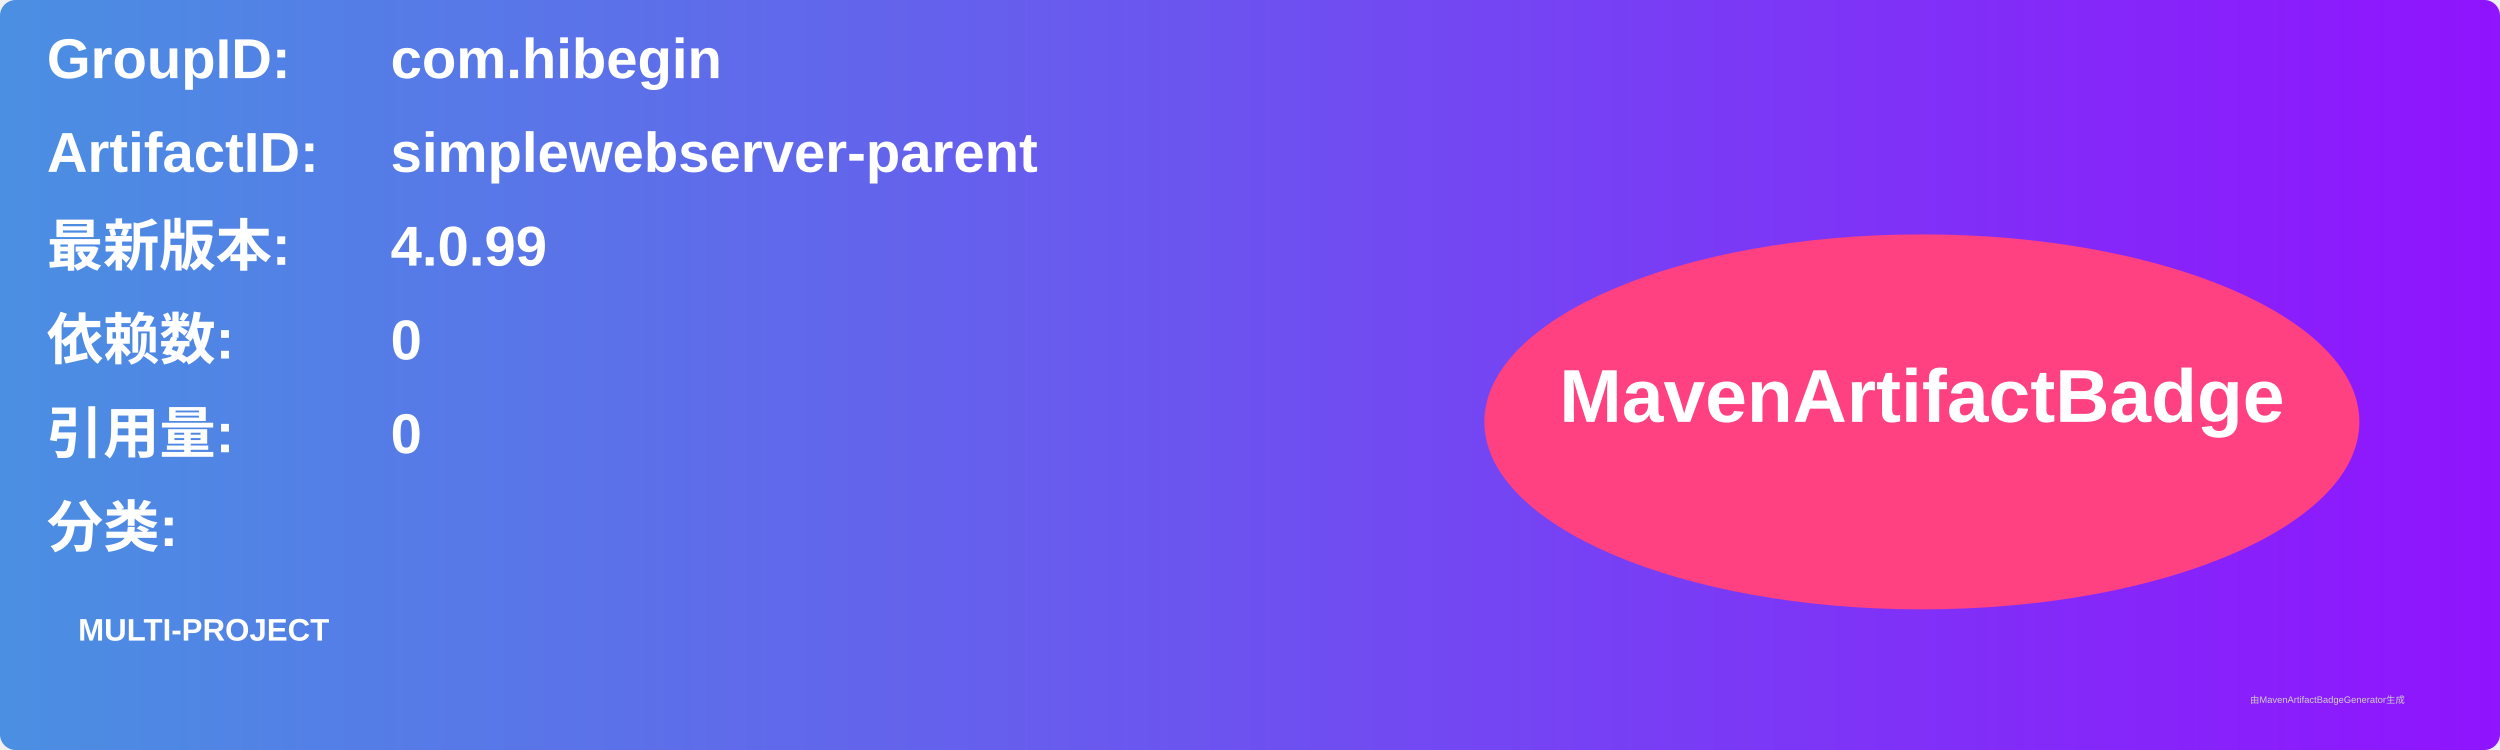
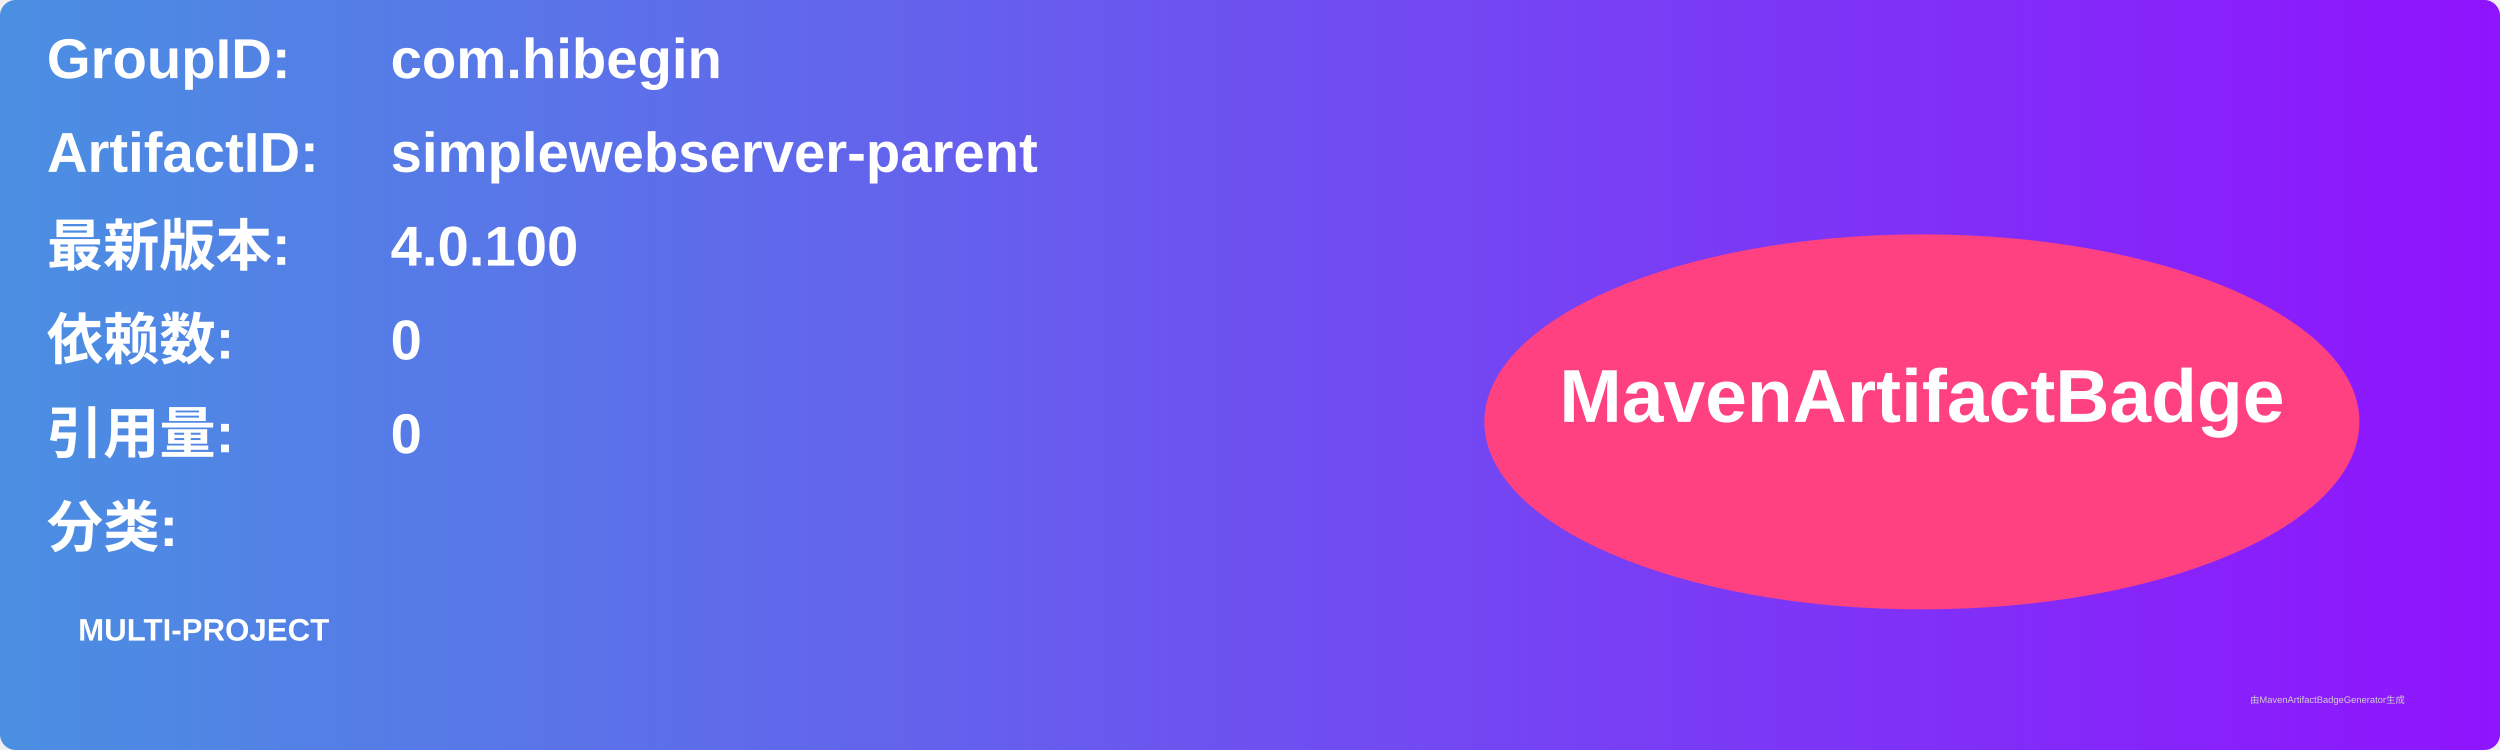
<svg xmlns="http://www.w3.org/2000/svg" width="800" height="240" viewBox="0 0 800 240">
  <linearGradient id="grad" x1="0%" y1="0%" x2="100%" y2="0%">
    <stop offset="0%" stop-color="#4a90e2" />
    <stop offset="100%" stop-color="#9013fe" />
  </linearGradient>
  <rect width="100%" height="100%" rx="5" ry="5" fill="url(#grad)" />
  <g transform="translate(15, 15)">
    <text x="0" y="10" font-family="Arial" font-size="18" fill="white" font-weight="bold" width="260">GroupID:</text>
    <text x="110" y="10" font-family="Arial" font-size="18" fill="white" font-weight="bold" width="460">com.hibegin</text>
    <text x="0" y="40" font-family="Arial" font-size="18" fill="white" font-weight="bold" width="260">ArtifactID:</text>
    <text x="110" y="40" font-family="Arial" font-size="18" fill="white" font-weight="bold" width="460">simplewebserver-parent</text>
    <text x="0" y="70" font-family="Arial" font-size="18" fill="white" font-weight="bold">最新版本:</text>
    <text x="110" y="70" font-family="Arial" font-size="18" fill="white" font-weight="bold">
-       <tspan font-weight="bold">4.0.99</tspan>
+       <tspan font-weight="bold">4.0.100</tspan>
    </text>
    <text x="0" y="100" font-family="Arial" font-size="18" fill="white" font-weight="bold">依赖数: </text>
    <text x="110" y="100" font-family="Arial" font-size="18" fill="white">
      <tspan font-weight="bold">0</tspan>
    </text>
    <text x="0" y="130" font-family="Arial" font-size="18" fill="white" font-weight="bold">引用量: </text>
    <text x="110" y="130" font-family="Arial" font-size="18" fill="white">
      <tspan font-weight="bold">0</tspan>
    </text>
    <text x="0" y="160" font-family="Arial" font-size="18" fill="white" font-weight="bold">分类:</text>
    <text x="10" y="190" font-family="Arial" font-size="10" fill="white">
      <tspan font-weight="bold">MULTI-PROJECT</tspan>
    </text>
    <ellipse cx="600" cy="120" rx="140" ry="60" fill="#ff4081" />
    <text x="600" y="120" text-anchor="middle" font-family="Arial" font-size="24" fill="white" font-weight="bold">MavenArtifactBadge</text>
  </g>
  <text x="720" y="225" font-family="Arial" font-size="3" fill="#d0d0d0">由MavenArtifactBadgeGenerator生成</text>
</svg>
